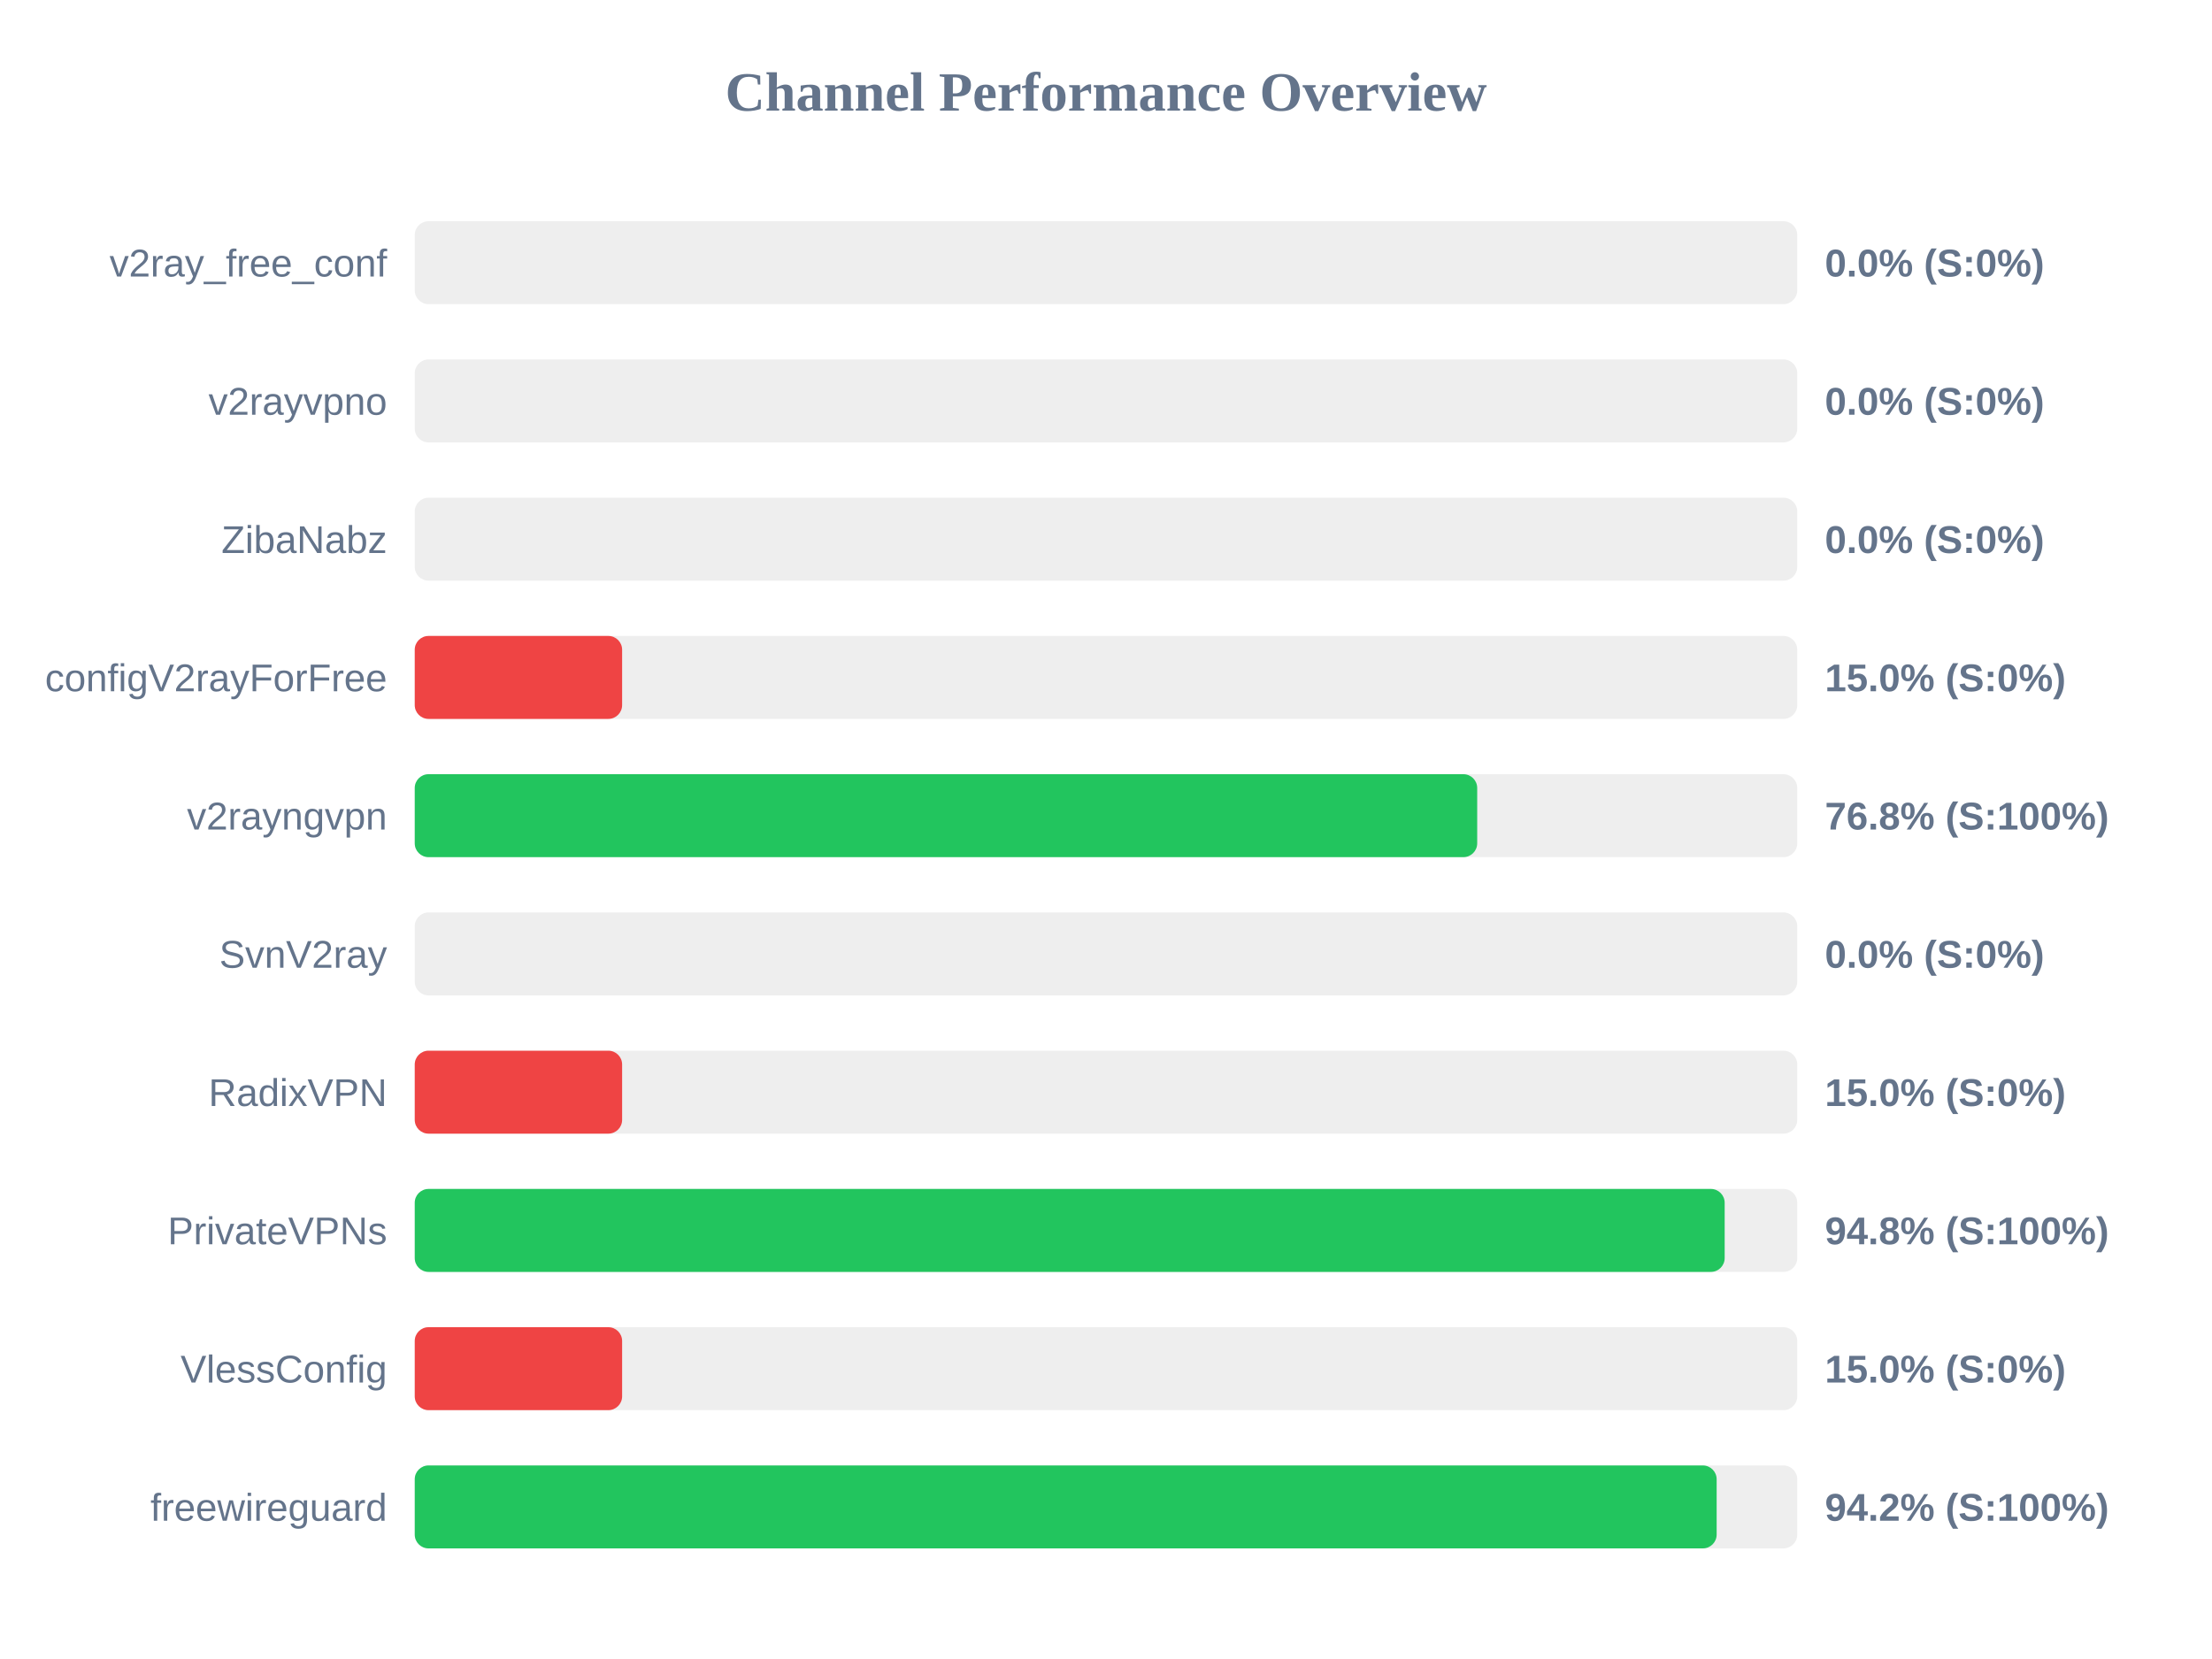
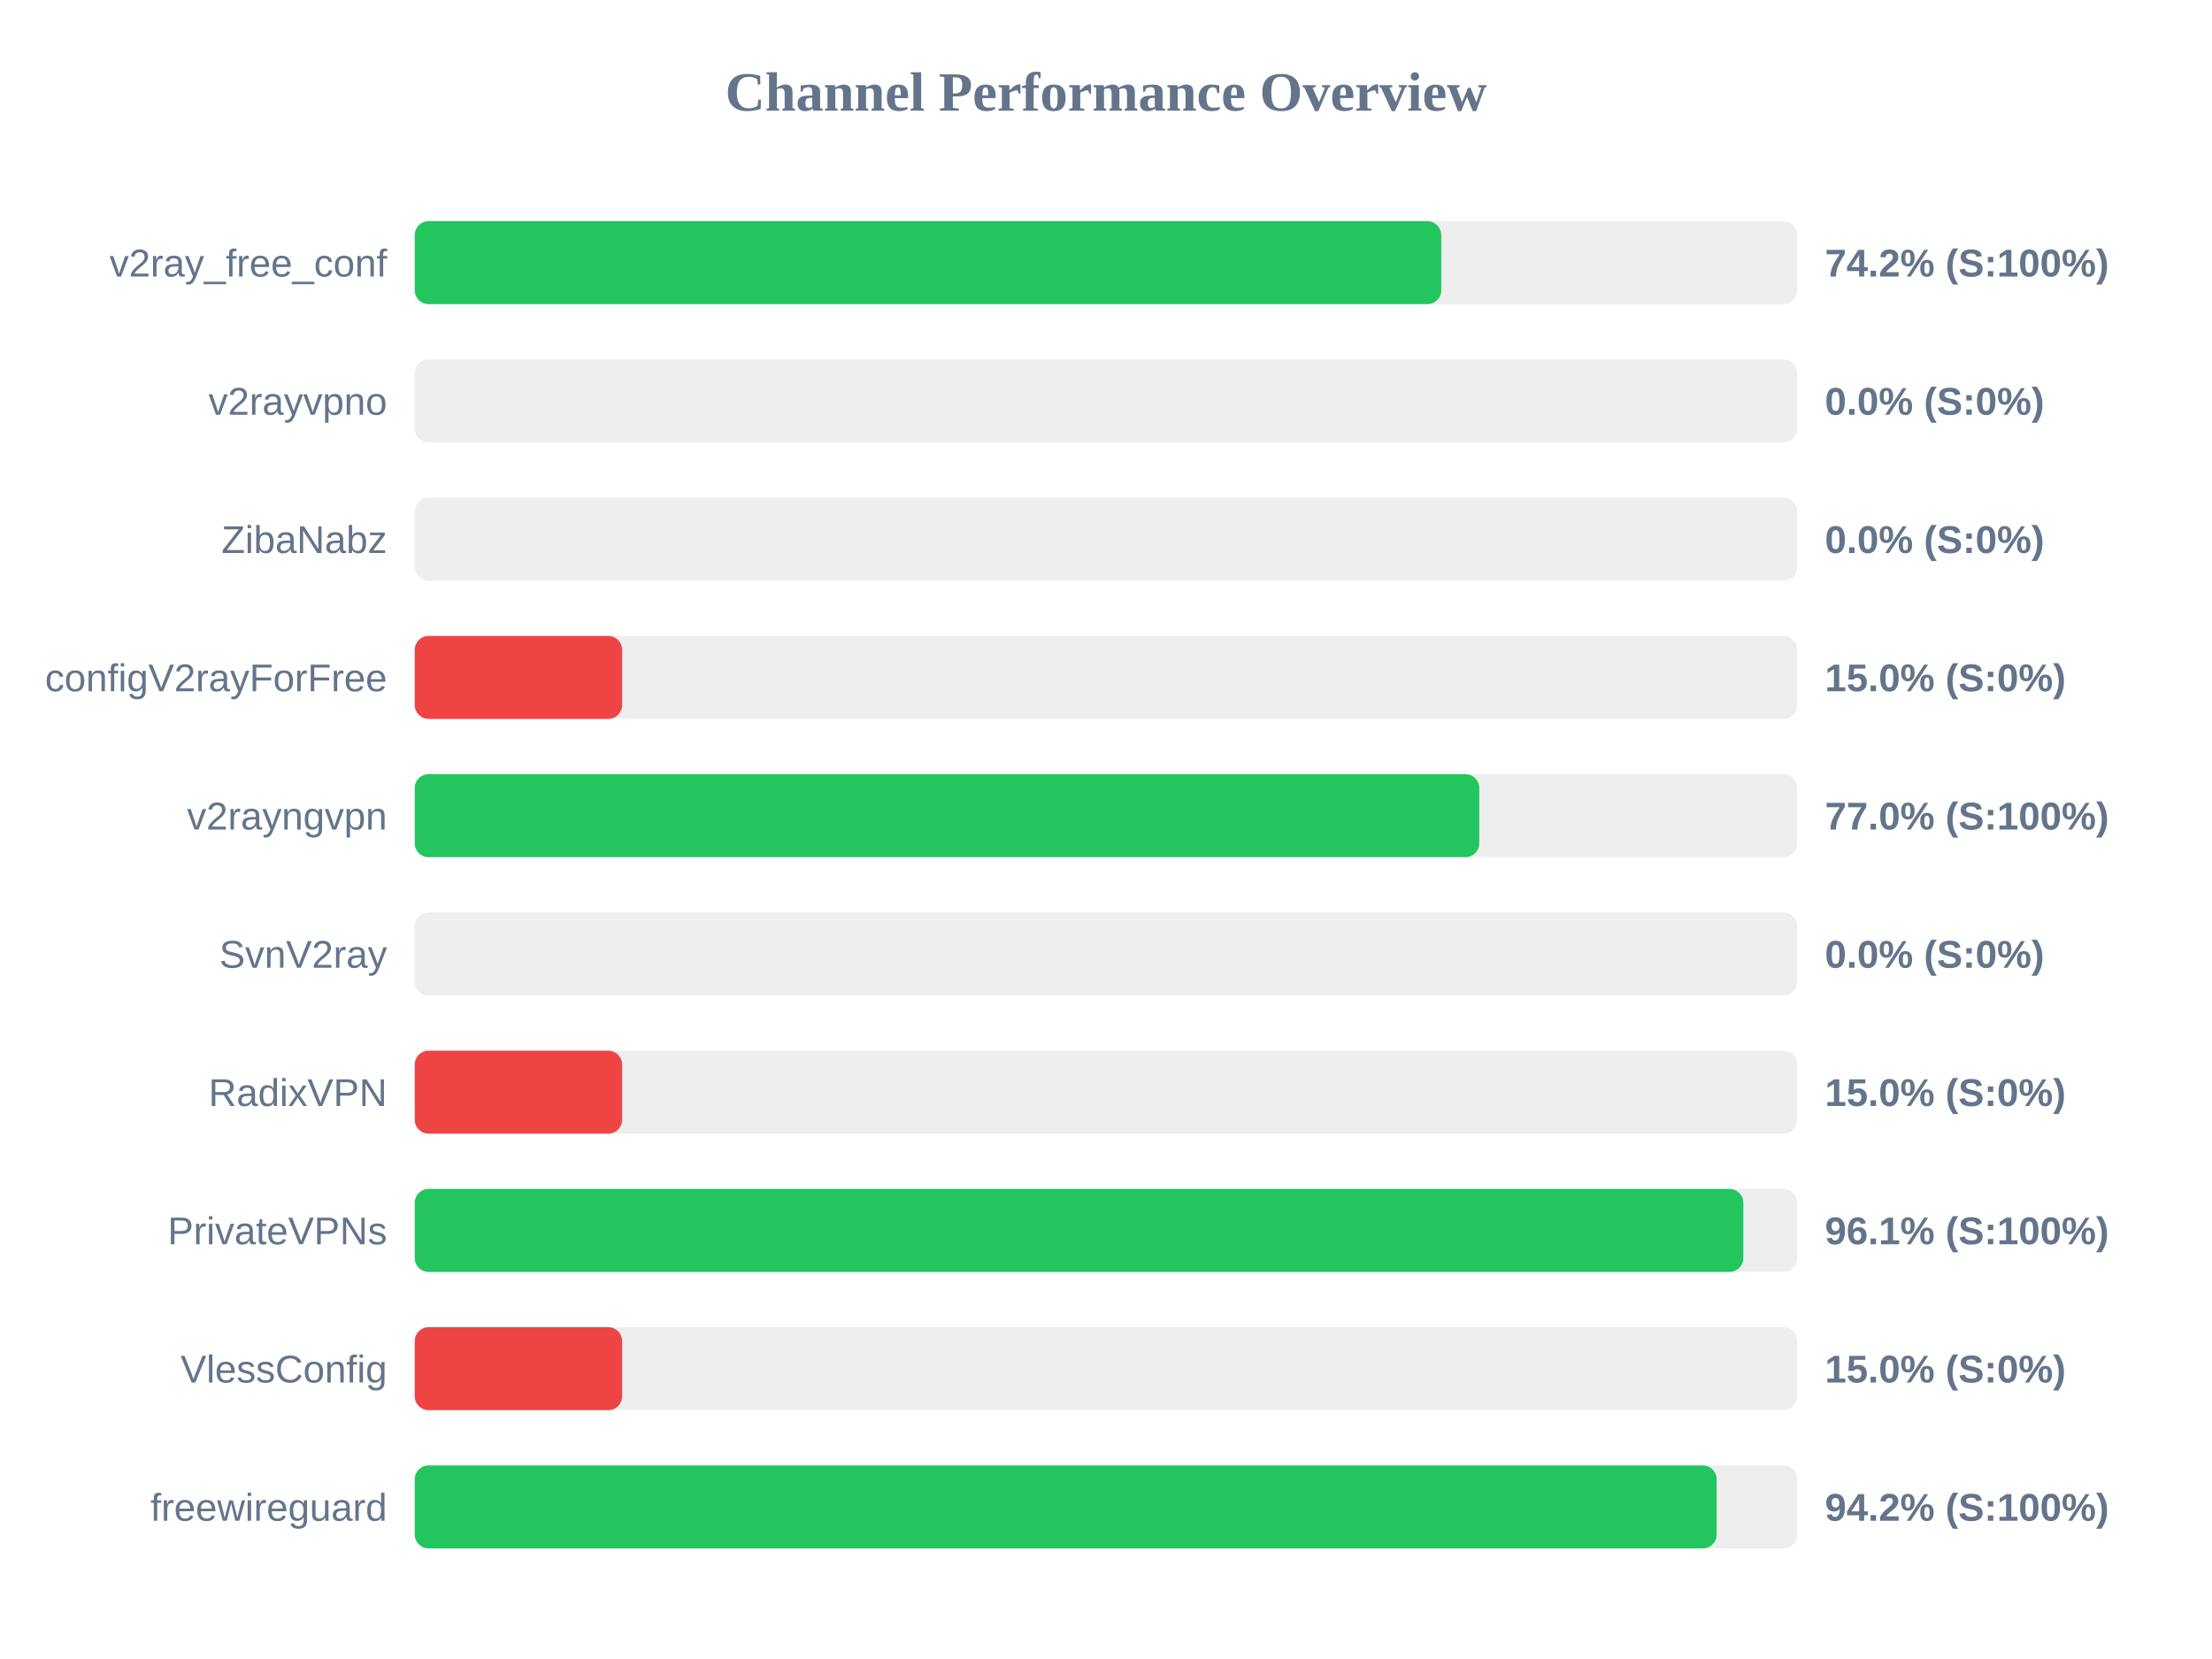
<svg xmlns="http://www.w3.org/2000/svg" width="800" height="600" version="1.1">
  <style>
        .row { font: 14px Arial; fill: #64748b; }
        .score { font: bold 14px Arial; fill: #64748b; }
    </style>
  <text x="400" y="40" text-anchor="middle" font-size="20px" font-weight="bold" fill="#64748b">Channel Performance Overview</text>
  <rect x="150" y="80" width="500" height="30" fill="#eee" rx="5" />
-   <rect x="150" y="80" width="0.0" height="30" fill="#ef4444" rx="5" />
+   <rect x="150" y="80" width="371.25" height="30" fill="#22c55e" rx="5" />
  <text x="140" y="100" text-anchor="end" class="row">v2ray_free_conf</text>
-   <text x="660" y="100" text-anchor="start" class="score">0.0% (S:0%)</text>
+   <text x="660" y="100" text-anchor="start" class="score">74.2% (S:100%)</text>
  <rect x="150" y="130" width="500" height="30" fill="#eee" rx="5" />
  <rect x="150" y="130" width="0.0" height="30" fill="#ef4444" rx="5" />
  <text x="140" y="150" text-anchor="end" class="row">v2rayvpno</text>
  <text x="660" y="150" text-anchor="start" class="score">0.0% (S:0%)</text>
  <rect x="150" y="180" width="500" height="30" fill="#eee" rx="5" />
  <rect x="150" y="180" width="0.0" height="30" fill="#ef4444" rx="5" />
  <text x="140" y="200" text-anchor="end" class="row">ZibaNabz</text>
  <text x="660" y="200" text-anchor="start" class="score">0.0% (S:0%)</text>
  <rect x="150" y="230" width="500" height="30" fill="#eee" rx="5" />
  <rect x="150" y="230" width="75.0" height="30" fill="#ef4444" rx="5" />
  <text x="140" y="250" text-anchor="end" class="row">configV2rayForFree</text>
  <text x="660" y="250" text-anchor="start" class="score">15.0% (S:0%)</text>
  <rect x="150" y="280" width="500" height="30" fill="#eee" rx="5" />
-   <rect x="150" y="280" width="384.25" height="30" fill="#22c55e" rx="5" />
+   <rect x="150" y="280" width="385.0" height="30" fill="#22c55e" rx="5" />
  <text x="140" y="300" text-anchor="end" class="row">v2rayngvpn</text>
-   <text x="660" y="300" text-anchor="start" class="score">76.8% (S:100%)</text>
+   <text x="660" y="300" text-anchor="start" class="score">77.0% (S:100%)</text>
  <rect x="150" y="330" width="500" height="30" fill="#eee" rx="5" />
  <rect x="150" y="330" width="0.0" height="30" fill="#ef4444" rx="5" />
  <text x="140" y="350" text-anchor="end" class="row">SvnV2ray</text>
  <text x="660" y="350" text-anchor="start" class="score">0.0% (S:0%)</text>
  <rect x="150" y="380" width="500" height="30" fill="#eee" rx="5" />
  <rect x="150" y="380" width="75.0" height="30" fill="#ef4444" rx="5" />
  <text x="140" y="400" text-anchor="end" class="row">RadixVPN</text>
  <text x="660" y="400" text-anchor="start" class="score">15.0% (S:0%)</text>
  <rect x="150" y="430" width="500" height="30" fill="#eee" rx="5" />
-   <rect x="150" y="430" width="473.75" height="30" fill="#22c55e" rx="5" />
+   <rect x="150" y="430" width="480.5" height="30" fill="#22c55e" rx="5" />
  <text x="140" y="450" text-anchor="end" class="row">PrivateVPNs</text>
-   <text x="660" y="450" text-anchor="start" class="score">94.8% (S:100%)</text>
+   <text x="660" y="450" text-anchor="start" class="score">96.1% (S:100%)</text>
  <rect x="150" y="480" width="500" height="30" fill="#eee" rx="5" />
  <rect x="150" y="480" width="75.0" height="30" fill="#ef4444" rx="5" />
  <text x="140" y="500" text-anchor="end" class="row">VlessConfig</text>
  <text x="660" y="500" text-anchor="start" class="score">15.0% (S:0%)</text>
  <rect x="150" y="530" width="500" height="30" fill="#eee" rx="5" />
  <rect x="150" y="530" width="470.85" height="30" fill="#22c55e" rx="5" />
  <text x="140" y="550" text-anchor="end" class="row">freewireguard</text>
  <text x="660" y="550" text-anchor="start" class="score">94.2% (S:100%)</text>
</svg>
